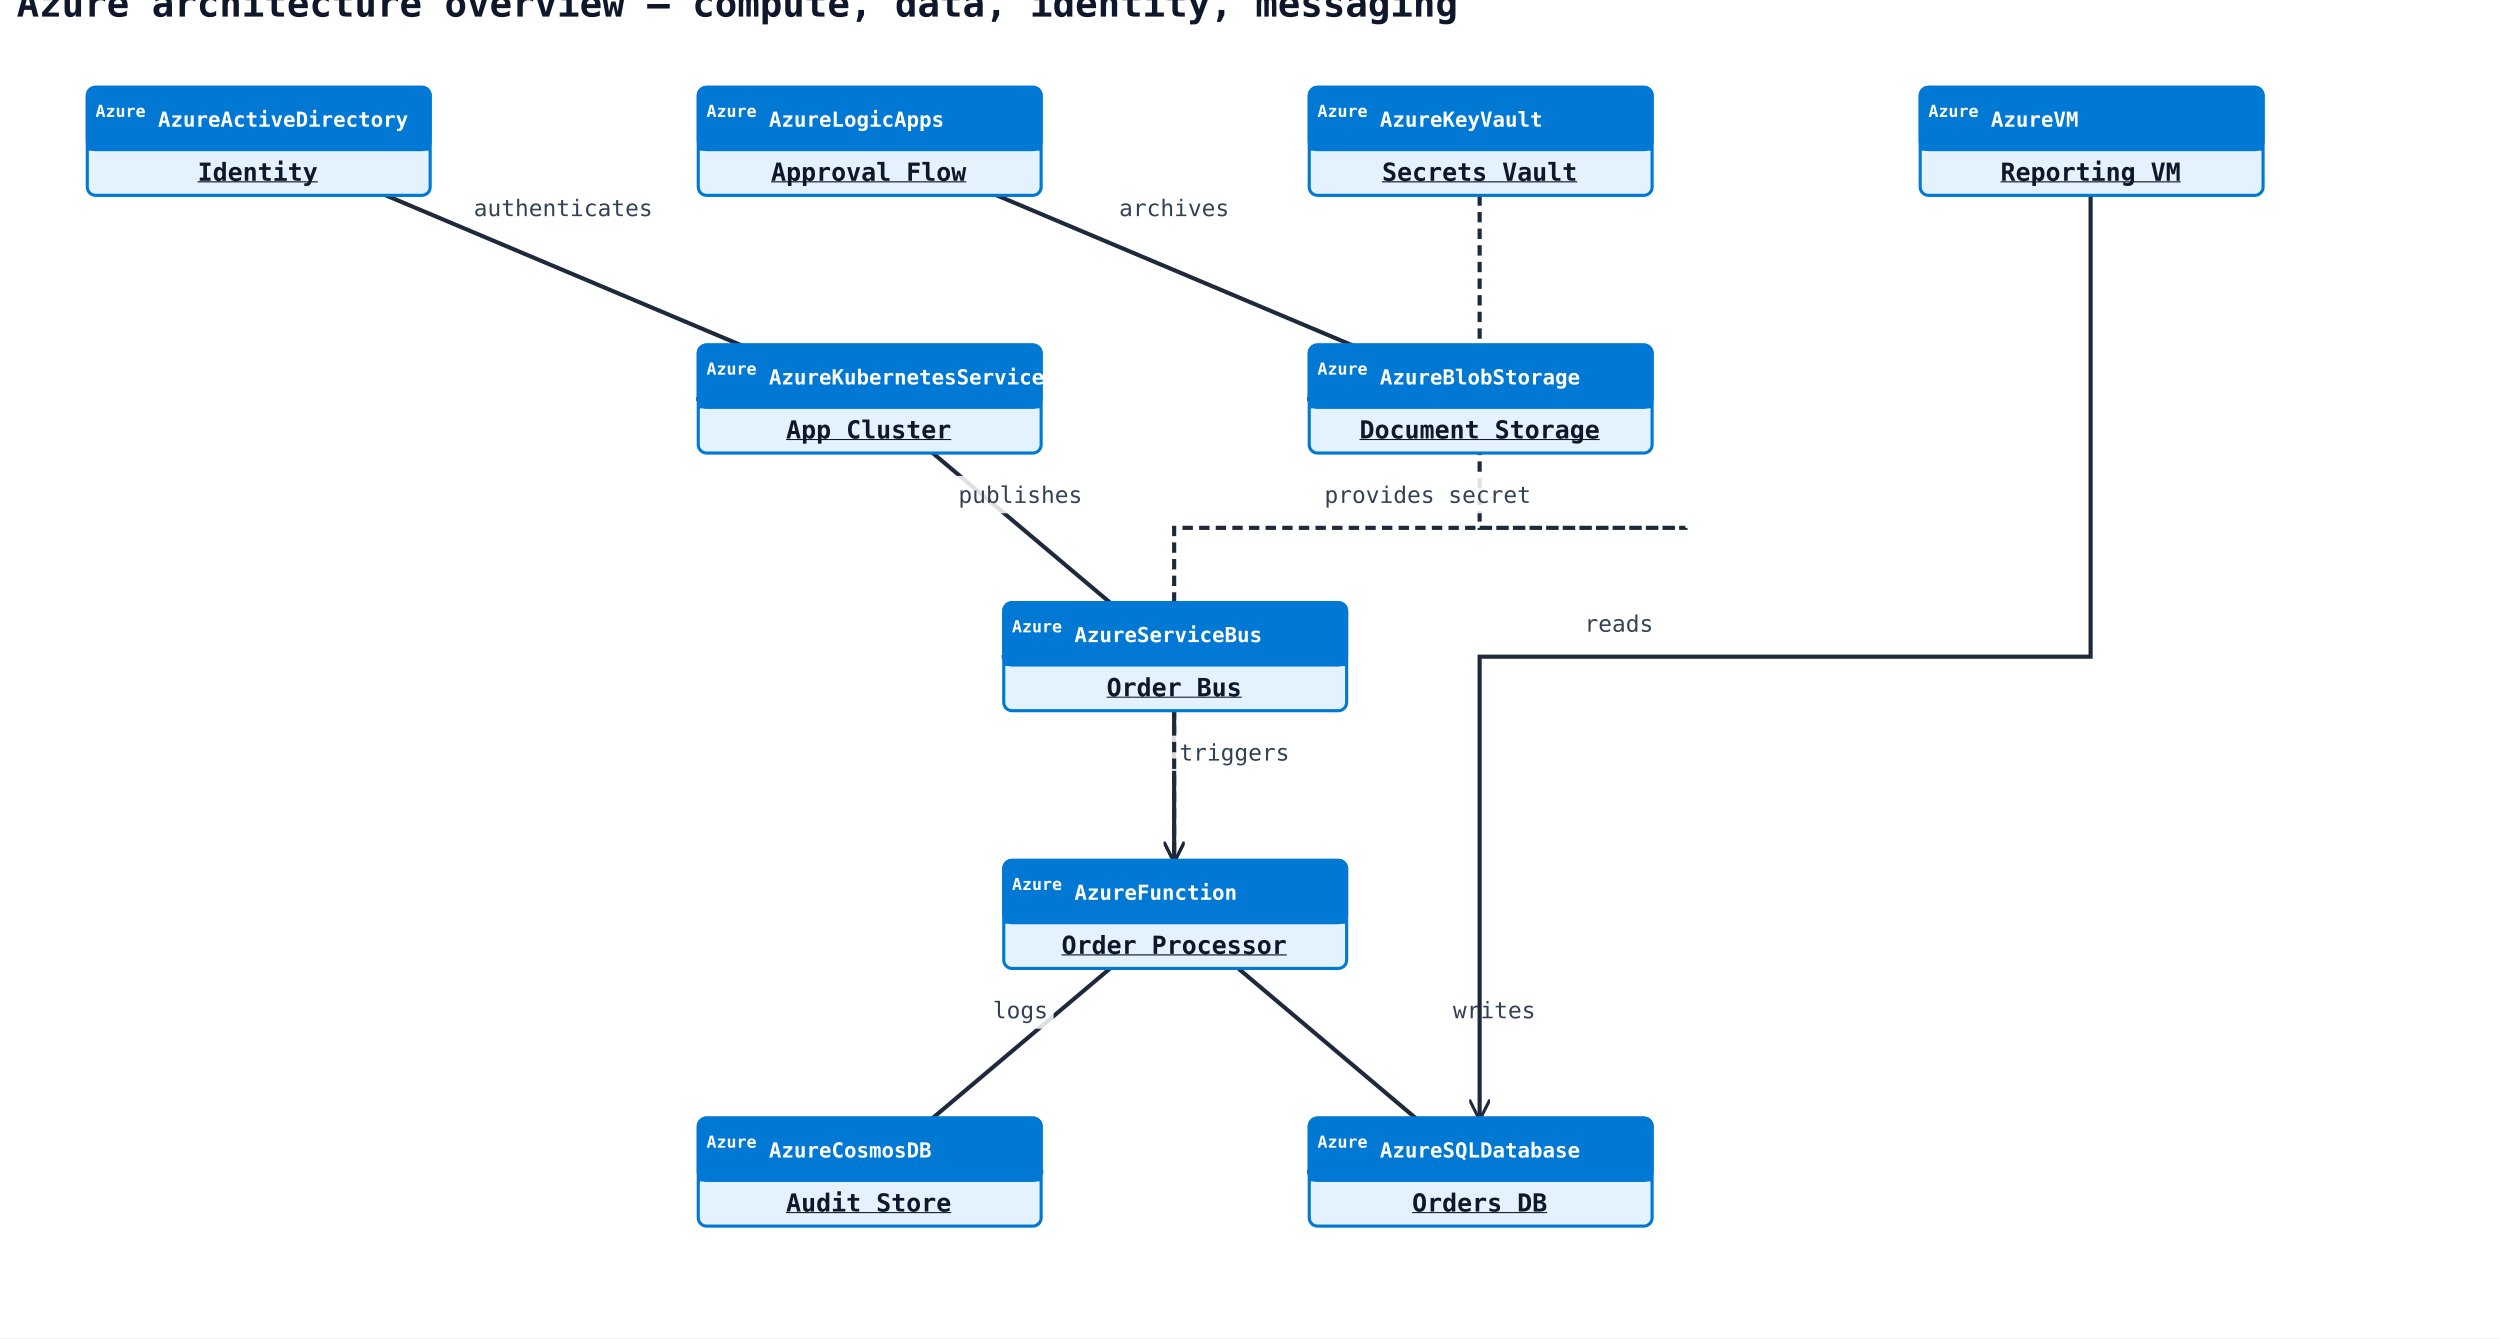
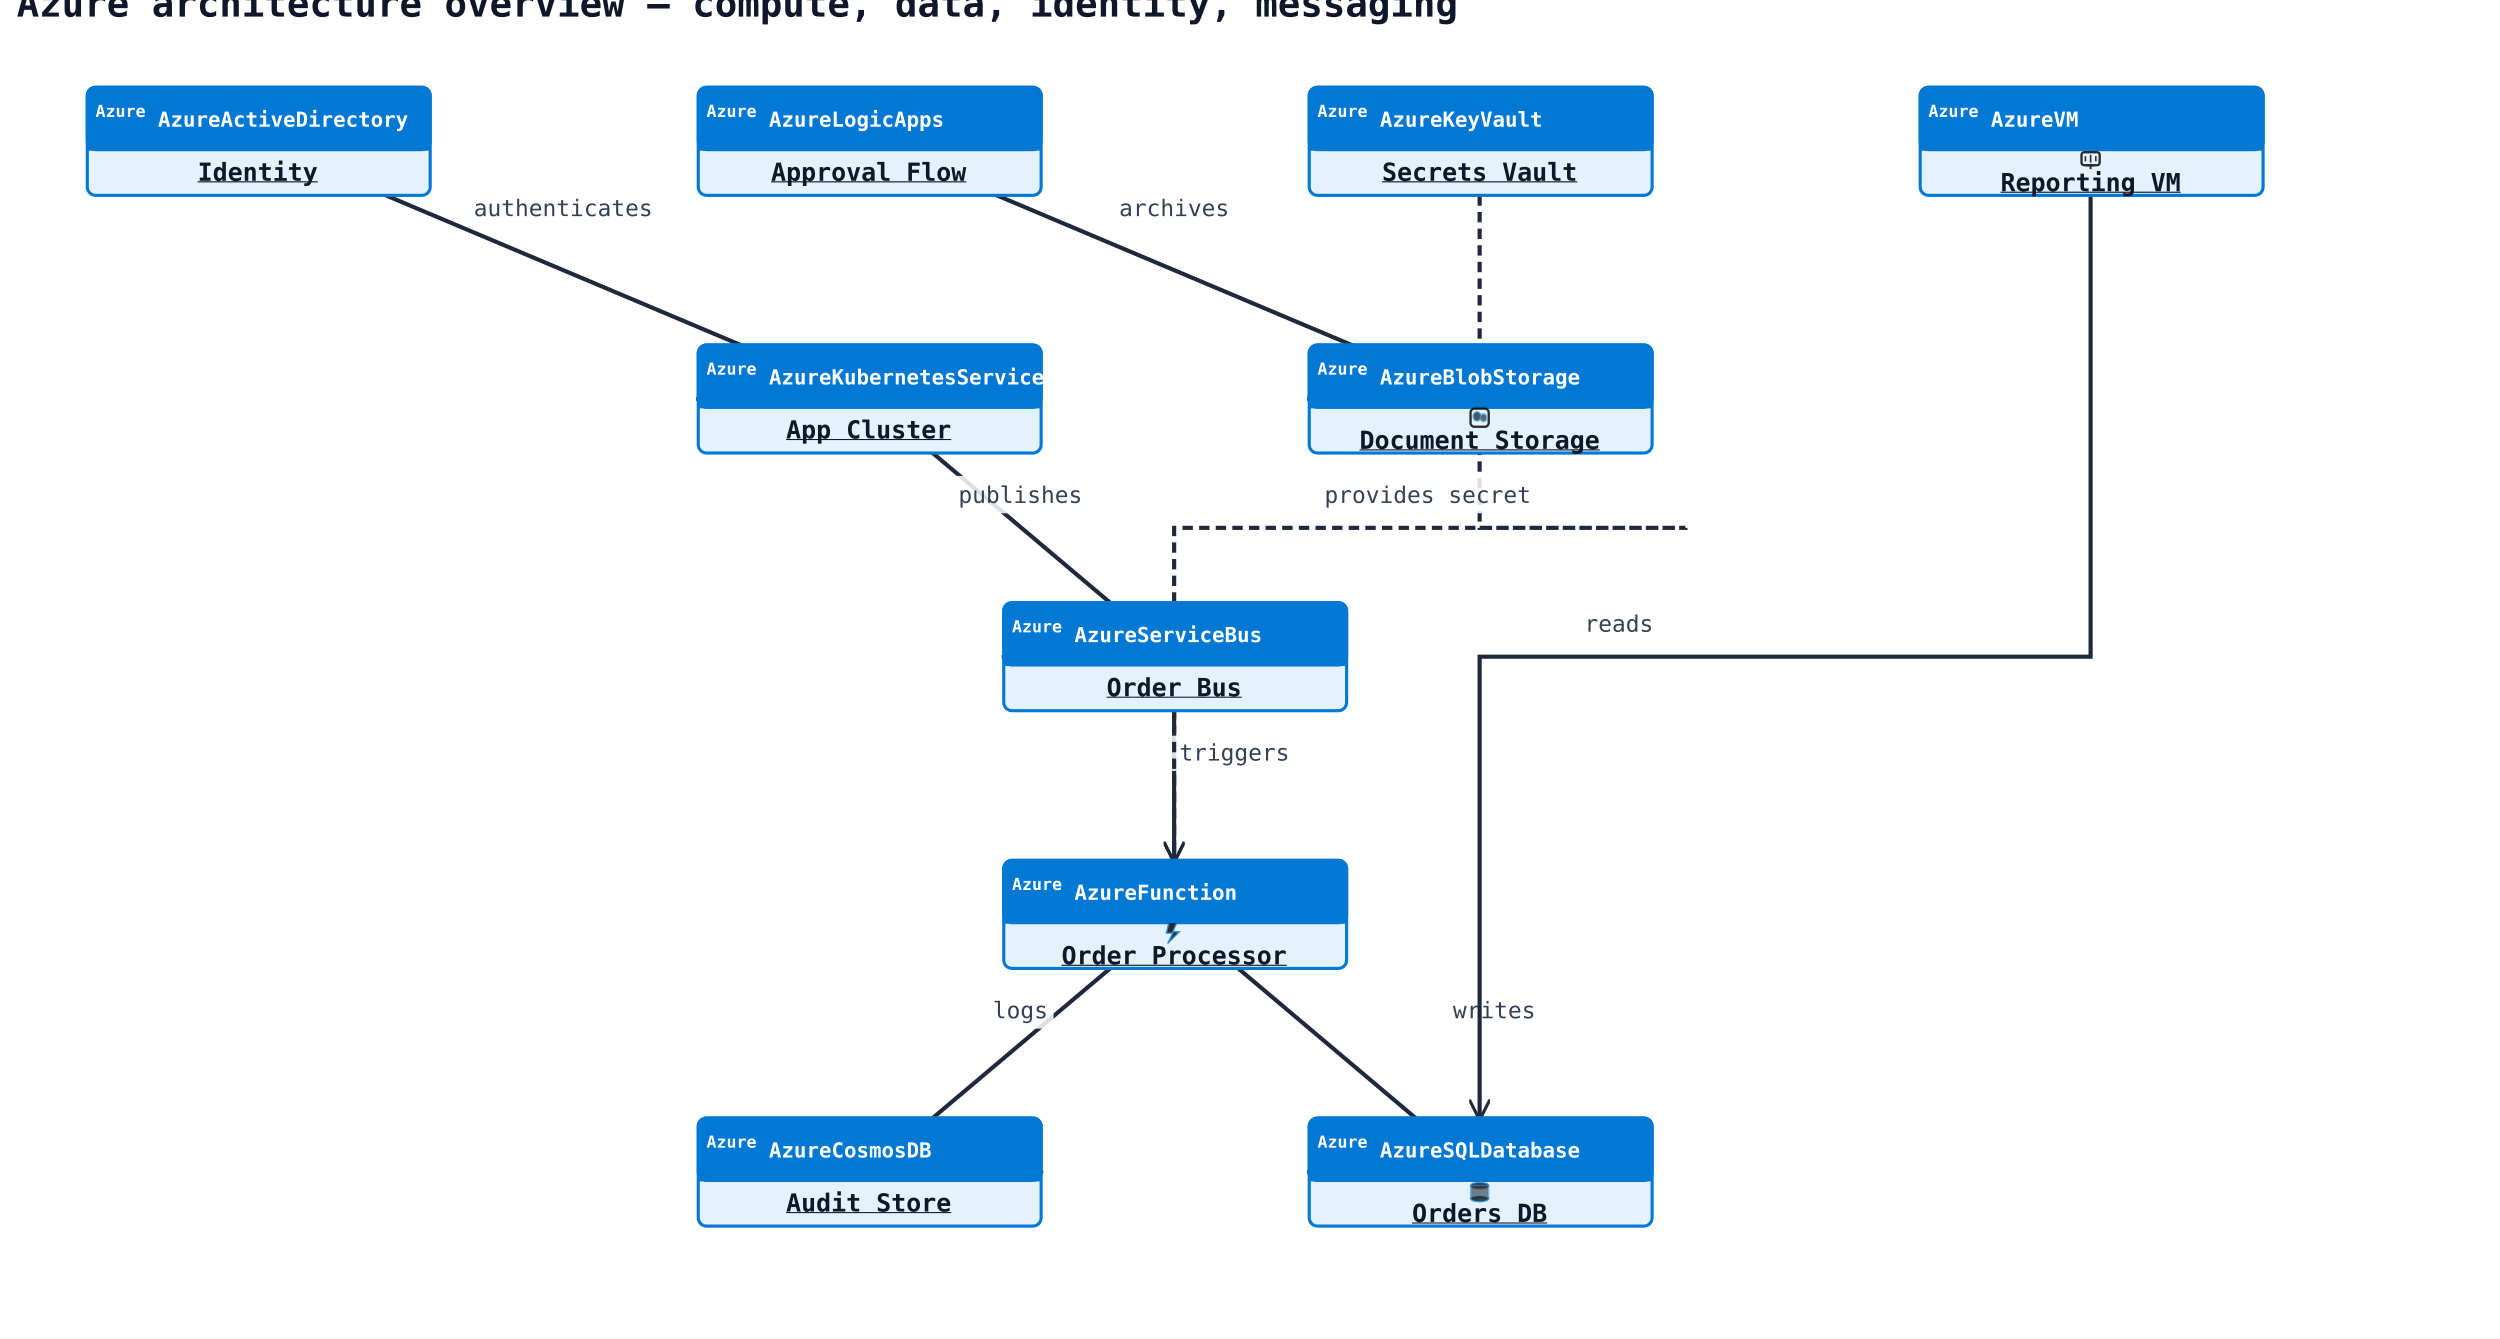
<svg xmlns="http://www.w3.org/2000/svg" width="1203" height="644" viewBox="0 0 1203 644" data-orientation="TopToBottom">
  <rect width="100%" height="100%" fill="#ffffff" />
  <defs>
    <marker id="arrow-open" viewBox="0 0 10 10" refX="9" refY="5" markerWidth="10" markerHeight="10" markerUnits="userSpaceOnUse" orient="auto-start-reverse">
      <path d="M0,0 L10,5 L0,10" fill="none" stroke="#1e293b" stroke-width="1.5" />
    </marker>
    <marker id="arrow-triangle" viewBox="0 0 16 16" refX="15" refY="8" markerWidth="16" markerHeight="16" markerUnits="userSpaceOnUse" orient="auto-start-reverse">
      <polygon points="0,1 14,8 0,15" fill="#ffffff" stroke="#1e293b" stroke-width="1.5" fill-rule="nonzero" />
    </marker>
    <marker id="arrow-diamond-filled" viewBox="0 0 14 10" refX="13" refY="5" markerWidth="14" markerHeight="10" markerUnits="userSpaceOnUse" orient="auto-start-reverse">
      <path d="M0,5 L7,0 L14,5 L7,10 z" fill="#1e293b" stroke="#1e293b" stroke-width="1" />
    </marker>
    <marker id="arrow-diamond-open" viewBox="0 0 14 10" refX="13" refY="5" markerWidth="14" markerHeight="10" markerUnits="userSpaceOnUse" orient="auto-start-reverse">
      <path d="M0,5 L7,0 L14,5 L7,10 z" fill="#ffffff" stroke="#1e293b" stroke-width="1" />
    </marker>
  </defs>
  <defs>
    <marker id="arrow-triangle-filled" viewBox="0 0 12 12" refX="11" refY="6" markerWidth="12" markerHeight="12" markerUnits="userSpaceOnUse" orient="auto-start-reverse">
      <polygon points="0,0 12,6 0,12" fill="#1e293b" stroke="#1e293b" stroke-width="1.5" />
    </marker>
    <marker id="arrow-box-filled" viewBox="0 0 12 12" refX="11" refY="6" markerWidth="12" markerHeight="12" markerUnits="userSpaceOnUse" orient="auto-start-reverse">
      <rect x="2" y="2" width="8" height="8" fill="#1e293b" stroke="#1e293b" stroke-width="1.5" />
    </marker>
    <marker id="arrow-plus" viewBox="0 0 12 12" refX="11" refY="6" markerWidth="12" markerHeight="12" markerUnits="userSpaceOnUse" orient="auto-start-reverse">
      <path d="M6,1 L6,11 M1,6 L11,6" fill="none" stroke="#1e293b" stroke-width="1.8" stroke-linecap="round" />
    </marker>
    <marker id="arrow-cross" viewBox="0 0 12 12" refX="11" refY="6" markerWidth="12" markerHeight="12" markerUnits="userSpaceOnUse" orient="auto-start-reverse">
      <path d="M2,2 L10,10 M10,2 L2,10" fill="none" stroke="#1e293b" stroke-width="1.8" stroke-linecap="round" />
    </marker>
    <marker id="arrow-bracket-open" viewBox="0 0 12 14" refX="11" refY="7" markerWidth="12" markerHeight="14" markerUnits="userSpaceOnUse" orient="auto-start-reverse">
      <path d="M10,1 L4,1 L4,13 L10,13" fill="none" stroke="#1e293b" stroke-width="1.8" stroke-linecap="round" stroke-linejoin="round" />
    </marker>
    <marker id="arrow-circle-open" viewBox="0 0 12 12" refX="11" refY="6" markerWidth="12" markerHeight="12" markerUnits="userSpaceOnUse" orient="auto-start-reverse">
      <circle cx="6" cy="6" r="4" fill="#ffffff" stroke="#1e293b" stroke-width="1.5" />
    </marker>
    <marker id="arrow-circle-filled" viewBox="0 0 12 12" refX="11" refY="6" markerWidth="12" markerHeight="12" markerUnits="userSpaceOnUse" orient="auto-start-reverse">
      <circle cx="6" cy="6" r="4" fill="#1e293b" stroke="#1e293b" stroke-width="1.5" />
    </marker>
    <marker id="arrow-double-open" viewBox="0 0 16 12" refX="15" refY="6" markerWidth="16" markerHeight="12" markerUnits="userSpaceOnUse" orient="auto-start-reverse">
      <path d="M0,1 L8,6 L0,11 M7,1 L15,6 L7,11" fill="none" stroke="#1e293b" stroke-width="1.5" stroke-linejoin="round" />
    </marker>
  </defs>
  <text x="8" y="8" font-family="monospace" font-size="18" font-weight="600" fill="#0f172a">Azure architecture overview — compute, data, identity, messaging</text>
  <polyline class="uml-relation" data-uml-from="aad" data-uml-to="aks" data-uml-arrow="--&gt;" points="207,68 124,68 418,192 336,192" fill="none" stroke="#1e293b" stroke-width="2" marker-end="url(#arrow-open)" />
  <rect class="uml-edge-label-bg" data-uml-label-role="edge-background" x="224" y="91" width="94" height="18" fill="white" opacity="0.85" />
  <text class="uml-edge-label" data-uml-label-role="edge" x="271" y="104" text-anchor="middle" font-family="monospace" font-size="11" fill="#334155">authenticates</text>
  <polyline class="uml-relation" data-uml-from="aks" data-uml-to="sb" data-uml-arrow="--&gt;" points="501,192 418,192 565,316 483,316" fill="none" stroke="#1e293b" stroke-width="2" marker-end="url(#arrow-open)" />
  <rect class="uml-edge-label-bg" data-uml-label-role="edge-background" x="458" y="229" width="66" height="18" fill="white" opacity="0.85" />
  <text class="uml-edge-label" data-uml-label-role="edge" x="491" y="242" text-anchor="middle" font-family="monospace" font-size="11" fill="#334155">publishes</text>
  <polyline class="uml-relation" data-uml-from="sb" data-uml-to="fn" data-uml-arrow="--&gt;" points="565,342 565,378 565,414" fill="none" stroke="#1e293b" stroke-width="2" marker-end="url(#arrow-open)" />
  <rect class="uml-edge-label-bg" data-uml-label-role="edge-background" x="564" y="353" width="60" height="18" fill="white" opacity="0.85" />
  <text class="uml-edge-label" data-uml-label-role="edge" x="594" y="366" text-anchor="middle" font-family="monospace" font-size="11" fill="#334155">triggers</text>
  <polyline class="uml-relation" data-uml-from="fn" data-uml-to="sql" data-uml-arrow="--&gt;" points="648,440 565,440 712,564 630,564" fill="none" stroke="#1e293b" stroke-width="2" marker-end="url(#arrow-open)" />
  <rect class="uml-edge-label-bg" data-uml-label-role="edge-background" x="696" y="477" width="46" height="18" fill="white" opacity="0.85" />
  <text class="uml-edge-label" data-uml-label-role="edge" x="719" y="490" text-anchor="middle" font-family="monospace" font-size="11" fill="#334155">writes</text>
  <polyline class="uml-relation" data-uml-from="fn" data-uml-to="cosmos" data-uml-arrow="--&gt;" points="483,440 565,440 418,564 501,564" fill="none" stroke="#1e293b" stroke-width="2" marker-end="url(#arrow-open)" />
  <rect class="uml-edge-label-bg" data-uml-label-role="edge-background" x="475" y="477" width="32" height="18" fill="white" opacity="0.85" />
  <text class="uml-edge-label" data-uml-label-role="edge" x="491" y="490" text-anchor="middle" font-family="monospace" font-size="11" fill="#334155">logs</text>
  <polyline class="uml-relation" data-uml-from="flow" data-uml-to="blob" data-uml-arrow="--&gt;" points="501,68 418,68 712,192 630,192" fill="none" stroke="#1e293b" stroke-width="2" marker-end="url(#arrow-open)" />
  <rect class="uml-edge-label-bg" data-uml-label-role="edge-background" x="535" y="91" width="60" height="18" fill="white" opacity="0.85" />
  <text class="uml-edge-label" data-uml-label-role="edge" x="565" y="104" text-anchor="middle" font-family="monospace" font-size="11" fill="#334155">archives</text>
  <polyline class="uml-relation" data-uml-from="kv" data-uml-to="fn" data-uml-arrow="..&gt;" points="712,94 712,254 811,254 811,254 565,254 565,414" fill="none" stroke="#1e293b" stroke-width="2" stroke-dasharray="5 3" marker-end="url(#arrow-open)" />
  <rect class="uml-edge-label-bg" data-uml-label-role="edge-background" x="633" y="229" width="108" height="18" fill="white" opacity="0.85" />
  <text class="uml-edge-label" data-uml-label-role="edge" x="687" y="242" text-anchor="middle" font-family="monospace" font-size="11" fill="#334155">provides secret</text>
  <polyline class="uml-relation" data-uml-from="vm" data-uml-to="sql" data-uml-arrow="--&gt;" points="1006,94 1006,316 811,316 811,316 712,316 712,538" fill="none" stroke="#1e293b" stroke-width="2" marker-end="url(#arrow-open)" />
  <text class="uml-edge-label" data-uml-label-role="edge" x="779" y="304" text-anchor="middle" font-family="monospace" font-size="11" fill="#334155">reads</text>
  <rect class="uml-node uml-cloud-icon-node" data-uml-id="aad" data-provider="Azure" data-service="AzureActiveDirectory" x="42" y="42" width="165" height="52" rx="4" ry="4" fill="#E3F2FD" stroke="#0078D4" stroke-width="1.5" />
  <rect x="42" y="42" width="165" height="30" rx="4" ry="4" fill="#0078D4" stroke="#0078D4" stroke-width="1.5" />
  <rect x="42" y="64" width="165" height="8" fill="#0078D4" />
  <line x1="42" y1="72" x2="207" y2="72" stroke="#0078D4" stroke-width="1" />
  <rect class="cloud-icon-badge" data-provider="Azure" x="46" y="46" width="24" height="16" rx="3" ry="3" fill="#0078D4" />
  <text x="58" y="54" text-anchor="middle" dominant-baseline="middle" font-family="monospace" font-size="8" font-weight="700" fill="#ffffff">Azure</text>
  <text x="76" y="61" font-family="monospace" font-size="10" font-weight="700" fill="#ffffff" data-cloud-service-name="true">AzureActiveDirectory</text>
  <text x="124" y="87" text-anchor="middle" font-family="monospace" font-size="12" font-weight="600" fill="#0f172a" text-decoration="underline" text-decoration-thickness="1">Identity</text>
  <rect class="uml-node uml-cloud-icon-node" data-uml-id="fn" data-provider="Azure" data-service="AzureFunction" x="483" y="414" width="165" height="52" rx="4" ry="4" fill="#E3F2FD" stroke="#0078D4" stroke-width="1.5" />
  <rect x="483" y="414" width="165" height="30" rx="4" ry="4" fill="#0078D4" stroke="#0078D4" stroke-width="1.5" />
  <rect x="483" y="436" width="165" height="8" fill="#0078D4" />
  <line x1="483" y1="444" x2="648" y2="444" stroke="#0078D4" stroke-width="1" />
  <rect class="cloud-icon-badge" data-provider="Azure" x="487" y="418" width="24" height="16" rx="3" ry="3" fill="#0078D4" />
  <text x="499" y="426" text-anchor="middle" dominant-baseline="middle" font-family="monospace" font-size="8" font-weight="700" fill="#ffffff">Azure</text>
  <text x="517" y="433" font-family="monospace" font-size="10" font-weight="700" fill="#ffffff" data-cloud-service-name="true">AzureFunction</text>
-   <text x="565" y="459" text-anchor="middle" font-family="monospace" font-size="12" font-weight="600" fill="#0f172a" text-decoration="underline" text-decoration-thickness="1">Order Processor</text>
+   <g transform="translate(565,449) scale(0.625)" fill="#0078D4" stroke="#0078D4" opacity="0.82" data-cloud-service-icon="true">
+     <polygon points="-4,-8 2,-8 -1,-1 4,-1 -5,8 -1,0 -6,0" fill="currentColor" />
+   </g>
+   <text x="565" y="464" text-anchor="middle" font-family="monospace" font-size="12" font-weight="600" fill="#0f172a" text-decoration="underline" text-decoration-thickness="1">Order Processor</text>
  <rect class="uml-node uml-cloud-icon-node" data-uml-id="flow" data-provider="Azure" data-service="AzureLogicApps" x="336" y="42" width="165" height="52" rx="4" ry="4" fill="#E3F2FD" stroke="#0078D4" stroke-width="1.5" />
  <rect x="336" y="42" width="165" height="30" rx="4" ry="4" fill="#0078D4" stroke="#0078D4" stroke-width="1.5" />
  <rect x="336" y="64" width="165" height="8" fill="#0078D4" />
  <line x1="336" y1="72" x2="501" y2="72" stroke="#0078D4" stroke-width="1" />
  <rect class="cloud-icon-badge" data-provider="Azure" x="340" y="46" width="24" height="16" rx="3" ry="3" fill="#0078D4" />
  <text x="352" y="54" text-anchor="middle" dominant-baseline="middle" font-family="monospace" font-size="8" font-weight="700" fill="#ffffff">Azure</text>
  <text x="370" y="61" font-family="monospace" font-size="10" font-weight="700" fill="#ffffff" data-cloud-service-name="true">AzureLogicApps</text>
  <text x="418" y="87" text-anchor="middle" font-family="monospace" font-size="12" font-weight="600" fill="#0f172a" text-decoration="underline" text-decoration-thickness="1">Approval Flow</text>
  <rect class="uml-node uml-cloud-icon-node" data-uml-id="aks" data-provider="Azure" data-service="AzureKubernetesService" x="336" y="166" width="165" height="52" rx="4" ry="4" fill="#E3F2FD" stroke="#0078D4" stroke-width="1.5" />
  <rect x="336" y="166" width="165" height="30" rx="4" ry="4" fill="#0078D4" stroke="#0078D4" stroke-width="1.5" />
  <rect x="336" y="188" width="165" height="8" fill="#0078D4" />
  <line x1="336" y1="196" x2="501" y2="196" stroke="#0078D4" stroke-width="1" />
  <rect class="cloud-icon-badge" data-provider="Azure" x="340" y="170" width="24" height="16" rx="3" ry="3" fill="#0078D4" />
  <text x="352" y="178" text-anchor="middle" dominant-baseline="middle" font-family="monospace" font-size="8" font-weight="700" fill="#ffffff">Azure</text>
  <text x="370" y="185" font-family="monospace" font-size="10" font-weight="700" fill="#ffffff" data-cloud-service-name="true">AzureKubernetesService</text>
  <text x="418" y="211" text-anchor="middle" font-family="monospace" font-size="12" font-weight="600" fill="#0f172a" text-decoration="underline" text-decoration-thickness="1">App Cluster</text>
  <rect class="uml-node uml-cloud-icon-node" data-uml-id="vm" data-provider="Azure" data-service="AzureVM" x="924" y="42" width="165" height="52" rx="4" ry="4" fill="#E3F2FD" stroke="#0078D4" stroke-width="1.5" />
  <rect x="924" y="42" width="165" height="30" rx="4" ry="4" fill="#0078D4" stroke="#0078D4" stroke-width="1.5" />
  <rect x="924" y="64" width="165" height="8" fill="#0078D4" />
  <line x1="924" y1="72" x2="1089" y2="72" stroke="#0078D4" stroke-width="1" />
  <rect class="cloud-icon-badge" data-provider="Azure" x="928" y="46" width="24" height="16" rx="3" ry="3" fill="#0078D4" />
  <text x="940" y="54" text-anchor="middle" dominant-baseline="middle" font-family="monospace" font-size="8" font-weight="700" fill="#ffffff">Azure</text>
  <text x="958" y="61" font-family="monospace" font-size="10" font-weight="700" fill="#ffffff" data-cloud-service-name="true">AzureVM</text>
-   <text x="1006" y="87" text-anchor="middle" font-family="monospace" font-size="12" font-weight="600" fill="#0f172a" text-decoration="underline" text-decoration-thickness="1">Reporting VM</text>
+   <g transform="translate(1006,77) scale(0.625)" fill="#0078D4" stroke="#0078D4" opacity="0.82" data-cloud-service-icon="true">
+     <rect x="-7" y="-6" width="14" height="10" rx="2" fill="none" stroke="currentColor" stroke-width="1.8" />
+     <line x1="-4" y1="-3" x2="-4" y2="1" stroke="currentColor" stroke-width="1.2" />
+     <line x1="0" y1="-4" x2="0" y2="2" stroke="currentColor" stroke-width="1.2" />
+     <line x1="4" y1="-3" x2="4" y2="1" stroke="currentColor" stroke-width="1.2" />
+     <line x1="-3" y1="4" x2="3" y2="4" stroke="currentColor" stroke-width="1.8" />
+     <line x1="0" y1="4" x2="0" y2="7" stroke="currentColor" stroke-width="1.5" />
+   </g>
+   <text x="1006" y="92" text-anchor="middle" font-family="monospace" font-size="12" font-weight="600" fill="#0f172a" text-decoration="underline" text-decoration-thickness="1">Reporting VM</text>
  <rect class="uml-node uml-cloud-icon-node" data-uml-id="sql" data-provider="Azure" data-service="AzureSQLDatabase" x="630" y="538" width="165" height="52" rx="4" ry="4" fill="#E3F2FD" stroke="#0078D4" stroke-width="1.5" />
  <rect x="630" y="538" width="165" height="30" rx="4" ry="4" fill="#0078D4" stroke="#0078D4" stroke-width="1.5" />
  <rect x="630" y="560" width="165" height="8" fill="#0078D4" />
  <line x1="630" y1="568" x2="795" y2="568" stroke="#0078D4" stroke-width="1" />
  <rect class="cloud-icon-badge" data-provider="Azure" x="634" y="542" width="24" height="16" rx="3" ry="3" fill="#0078D4" />
  <text x="646" y="550" text-anchor="middle" dominant-baseline="middle" font-family="monospace" font-size="8" font-weight="700" fill="#ffffff">Azure</text>
  <text x="664" y="557" font-family="monospace" font-size="10" font-weight="700" fill="#ffffff" data-cloud-service-name="true">AzureSQLDatabase</text>
-   <text x="712" y="583" text-anchor="middle" font-family="monospace" font-size="12" font-weight="600" fill="#0f172a" text-decoration="underline" text-decoration-thickness="1">Orders DB</text>
+   <g transform="translate(712,573) scale(0.625)" fill="#0078D4" stroke="#0078D4" opacity="0.82" data-cloud-service-icon="true">
+     <ellipse cx="0" cy="-4" rx="7" ry="2.5" fill="currentColor" opacity="0.9" />
+     <rect x="-7" y="-4" width="14" height="10" fill="currentColor" opacity="0.6" />
+     <ellipse cx="0" cy="6" rx="7" ry="2.5" fill="currentColor" opacity="0.9" />
+   </g>
+   <text x="712" y="588" text-anchor="middle" font-family="monospace" font-size="12" font-weight="600" fill="#0f172a" text-decoration="underline" text-decoration-thickness="1">Orders DB</text>
  <rect class="uml-node uml-cloud-icon-node" data-uml-id="cosmos" data-provider="Azure" data-service="AzureCosmosDB" x="336" y="538" width="165" height="52" rx="4" ry="4" fill="#E3F2FD" stroke="#0078D4" stroke-width="1.5" />
  <rect x="336" y="538" width="165" height="30" rx="4" ry="4" fill="#0078D4" stroke="#0078D4" stroke-width="1.5" />
  <rect x="336" y="560" width="165" height="8" fill="#0078D4" />
  <line x1="336" y1="568" x2="501" y2="568" stroke="#0078D4" stroke-width="1" />
  <rect class="cloud-icon-badge" data-provider="Azure" x="340" y="542" width="24" height="16" rx="3" ry="3" fill="#0078D4" />
  <text x="352" y="550" text-anchor="middle" dominant-baseline="middle" font-family="monospace" font-size="8" font-weight="700" fill="#ffffff">Azure</text>
  <text x="370" y="557" font-family="monospace" font-size="10" font-weight="700" fill="#ffffff" data-cloud-service-name="true">AzureCosmosDB</text>
  <text x="418" y="583" text-anchor="middle" font-family="monospace" font-size="12" font-weight="600" fill="#0f172a" text-decoration="underline" text-decoration-thickness="1">Audit Store</text>
  <rect class="uml-node uml-cloud-icon-node" data-uml-id="blob" data-provider="Azure" data-service="AzureBlobStorage" x="630" y="166" width="165" height="52" rx="4" ry="4" fill="#E3F2FD" stroke="#0078D4" stroke-width="1.5" />
  <rect x="630" y="166" width="165" height="30" rx="4" ry="4" fill="#0078D4" stroke="#0078D4" stroke-width="1.5" />
  <rect x="630" y="188" width="165" height="8" fill="#0078D4" />
  <line x1="630" y1="196" x2="795" y2="196" stroke="#0078D4" stroke-width="1" />
  <rect class="cloud-icon-badge" data-provider="Azure" x="634" y="170" width="24" height="16" rx="3" ry="3" fill="#0078D4" />
  <text x="646" y="178" text-anchor="middle" dominant-baseline="middle" font-family="monospace" font-size="8" font-weight="700" fill="#ffffff">Azure</text>
  <text x="664" y="185" font-family="monospace" font-size="10" font-weight="700" fill="#ffffff" data-cloud-service-name="true">AzureBlobStorage</text>
-   <text x="712" y="211" text-anchor="middle" font-family="monospace" font-size="12" font-weight="600" fill="#0f172a" text-decoration="underline" text-decoration-thickness="1">Document Storage</text>
+   <g transform="translate(712,201) scale(0.625)" fill="#0078D4" stroke="#0078D4" opacity="0.82" data-cloud-service-icon="true">
+     <rect x="-7" y="-7" width="14" height="14" rx="3" fill="none" stroke="currentColor" stroke-width="1.8" />
+     <ellipse cx="-2" cy="-1" rx="3" ry="3.5" fill="currentColor" opacity="0.8" />
+     <ellipse cx="3" cy="0" rx="2.5" ry="3" fill="currentColor" opacity="0.7" />
+   </g>
+   <text x="712" y="216" text-anchor="middle" font-family="monospace" font-size="12" font-weight="600" fill="#0f172a" text-decoration="underline" text-decoration-thickness="1">Document Storage</text>
  <rect class="uml-node uml-cloud-icon-node" data-uml-id="sb" data-provider="Azure" data-service="AzureServiceBus" x="483" y="290" width="165" height="52" rx="4" ry="4" fill="#E3F2FD" stroke="#0078D4" stroke-width="1.5" />
  <rect x="483" y="290" width="165" height="30" rx="4" ry="4" fill="#0078D4" stroke="#0078D4" stroke-width="1.5" />
  <rect x="483" y="312" width="165" height="8" fill="#0078D4" />
  <line x1="483" y1="320" x2="648" y2="320" stroke="#0078D4" stroke-width="1" />
  <rect class="cloud-icon-badge" data-provider="Azure" x="487" y="294" width="24" height="16" rx="3" ry="3" fill="#0078D4" />
  <text x="499" y="302" text-anchor="middle" dominant-baseline="middle" font-family="monospace" font-size="8" font-weight="700" fill="#ffffff">Azure</text>
  <text x="517" y="309" font-family="monospace" font-size="10" font-weight="700" fill="#ffffff" data-cloud-service-name="true">AzureServiceBus</text>
  <text x="565" y="335" text-anchor="middle" font-family="monospace" font-size="12" font-weight="600" fill="#0f172a" text-decoration="underline" text-decoration-thickness="1">Order Bus</text>
  <rect class="uml-node uml-cloud-icon-node" data-uml-id="kv" data-provider="Azure" data-service="AzureKeyVault" x="630" y="42" width="165" height="52" rx="4" ry="4" fill="#E3F2FD" stroke="#0078D4" stroke-width="1.5" />
  <rect x="630" y="42" width="165" height="30" rx="4" ry="4" fill="#0078D4" stroke="#0078D4" stroke-width="1.5" />
  <rect x="630" y="64" width="165" height="8" fill="#0078D4" />
  <line x1="630" y1="72" x2="795" y2="72" stroke="#0078D4" stroke-width="1" />
  <rect class="cloud-icon-badge" data-provider="Azure" x="634" y="46" width="24" height="16" rx="3" ry="3" fill="#0078D4" />
  <text x="646" y="54" text-anchor="middle" dominant-baseline="middle" font-family="monospace" font-size="8" font-weight="700" fill="#ffffff">Azure</text>
  <text x="664" y="61" font-family="monospace" font-size="10" font-weight="700" fill="#ffffff" data-cloud-service-name="true">AzureKeyVault</text>
  <text x="712" y="87" text-anchor="middle" font-family="monospace" font-size="12" font-weight="600" fill="#0f172a" text-decoration="underline" text-decoration-thickness="1">Secrets Vault</text>
</svg>
